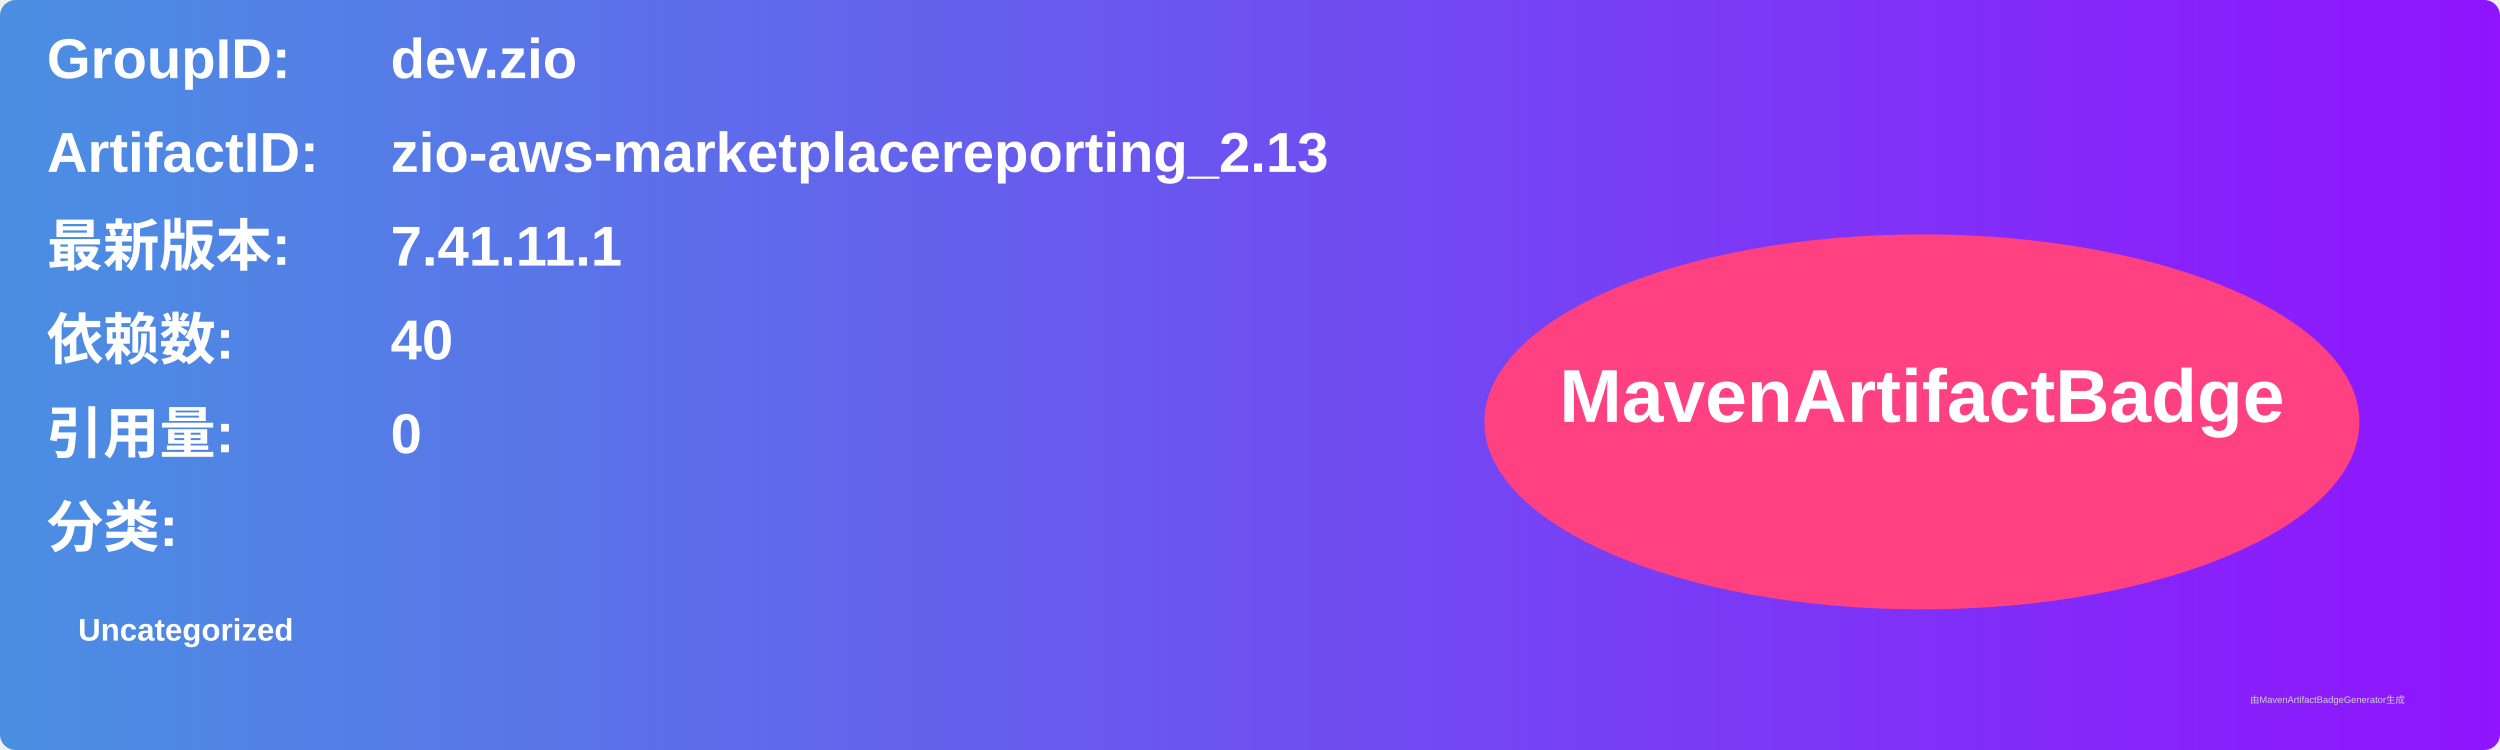
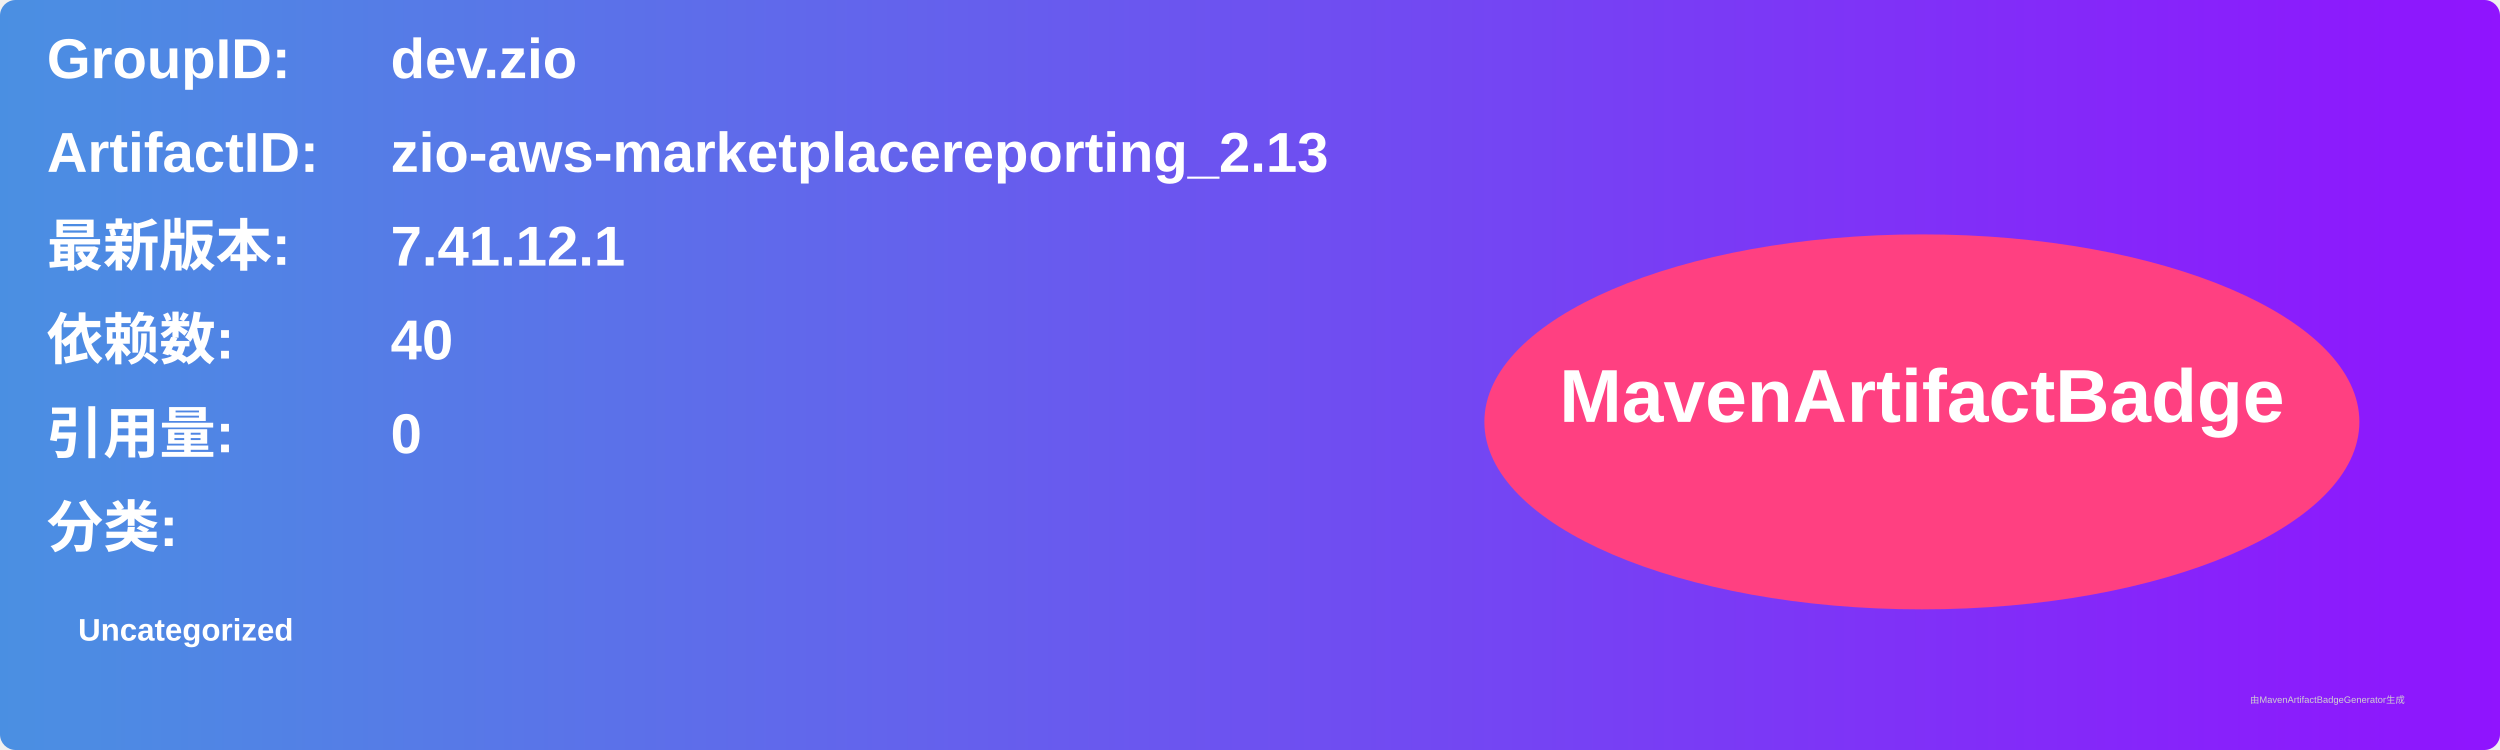
<svg xmlns="http://www.w3.org/2000/svg" width="800" height="240" viewBox="0 0 800 240">
  <linearGradient id="grad" x1="0%" y1="0%" x2="100%" y2="0%">
    <stop offset="0%" stop-color="#4a90e2" />
    <stop offset="100%" stop-color="#9013fe" />
  </linearGradient>
  <rect width="100%" height="100%" rx="5" ry="5" fill="url(#grad)" />
  <g transform="translate(15, 15)">
    <text x="0" y="10" font-family="Arial" font-size="18" fill="white" font-weight="bold" width="260">GroupID:</text>
    <text x="110" y="10" font-family="Arial" font-size="18" fill="white" font-weight="bold" width="460">dev.zio</text>
    <text x="0" y="40" font-family="Arial" font-size="18" fill="white" font-weight="bold" width="260">ArtifactID:</text>
    <text x="110" y="40" font-family="Arial" font-size="18" fill="white" font-weight="bold" width="460">zio-aws-marketplacereporting_2.13</text>
    <text x="0" y="70" font-family="Arial" font-size="18" fill="white" font-weight="bold">最新版本:</text>
    <text x="110" y="70" font-family="Arial" font-size="18" fill="white" font-weight="bold">
-       <tspan font-weight="bold">7.41.11.1</tspan>
+       <tspan font-weight="bold">7.41.12.1</tspan>
    </text>
    <text x="0" y="100" font-family="Arial" font-size="18" fill="white" font-weight="bold">依赖数: </text>
    <text x="110" y="100" font-family="Arial" font-size="18" fill="white">
      <tspan font-weight="bold">40</tspan>
    </text>
    <text x="0" y="130" font-family="Arial" font-size="18" fill="white" font-weight="bold">引用量: </text>
    <text x="110" y="130" font-family="Arial" font-size="18" fill="white">
      <tspan font-weight="bold">0</tspan>
    </text>
    <text x="0" y="160" font-family="Arial" font-size="18" fill="white" font-weight="bold">分类:</text>
    <text x="10" y="190" font-family="Arial" font-size="10" fill="white">
      <tspan font-weight="bold">Uncategorized</tspan>
    </text>
    <ellipse cx="600" cy="120" rx="140" ry="60" fill="#ff4081" />
    <text x="600" y="120" text-anchor="middle" font-family="Arial" font-size="24" fill="white" font-weight="bold">MavenArtifactBadge</text>
  </g>
  <text x="720" y="225" font-family="Arial" font-size="3" fill="#d0d0d0">由MavenArtifactBadgeGenerator生成</text>
</svg>
